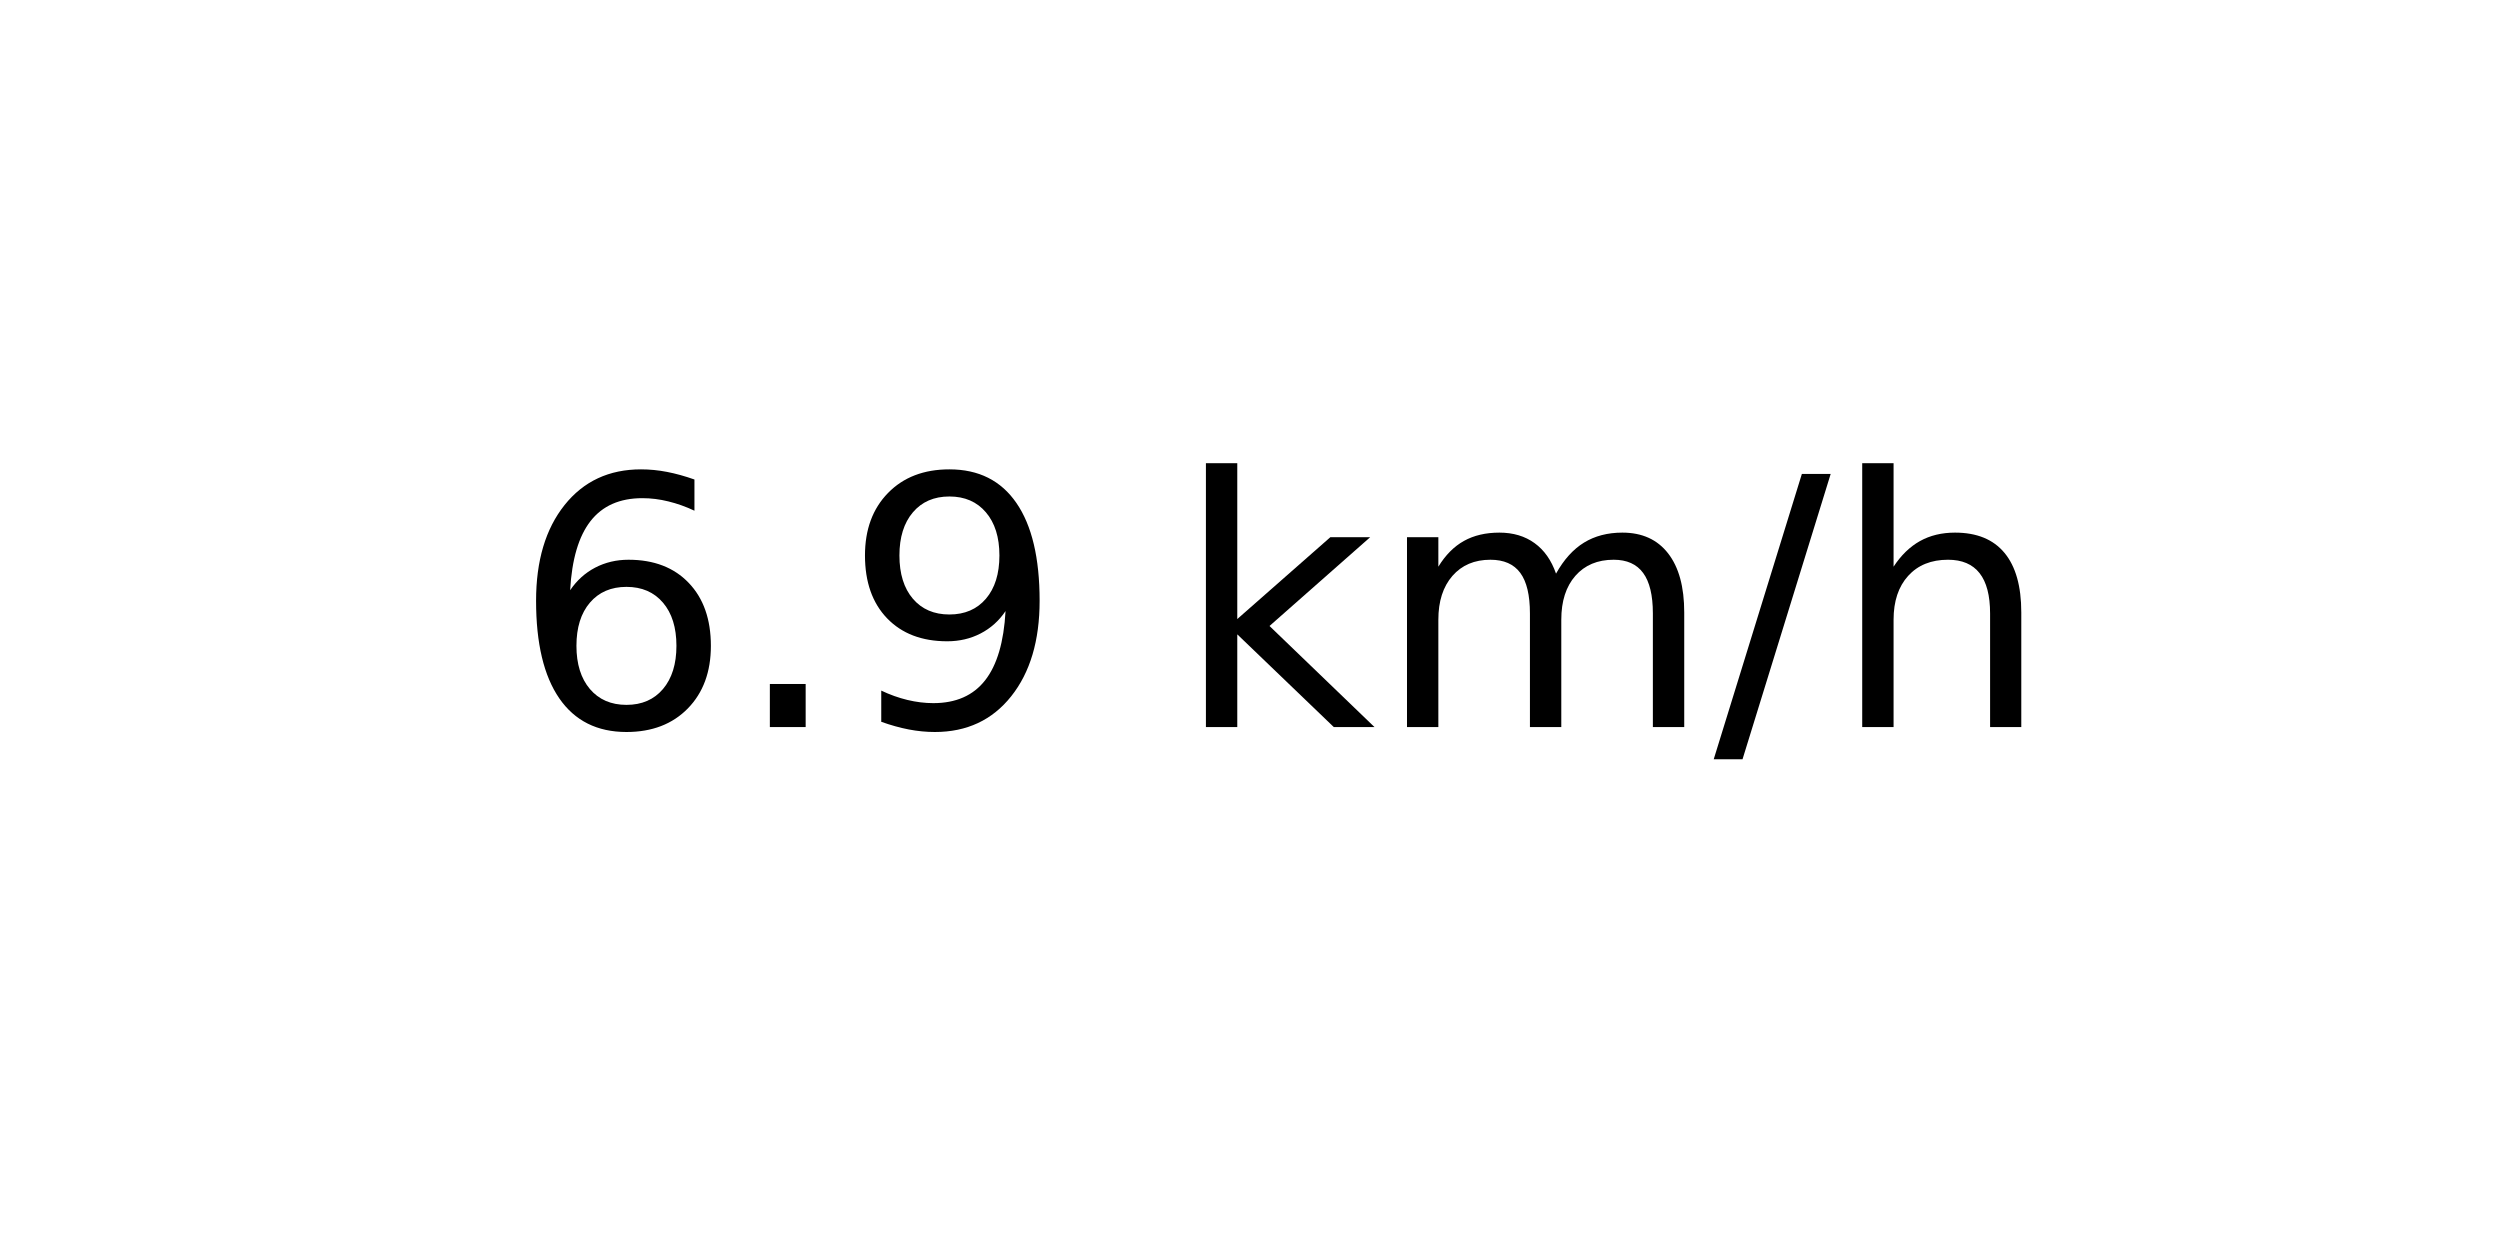
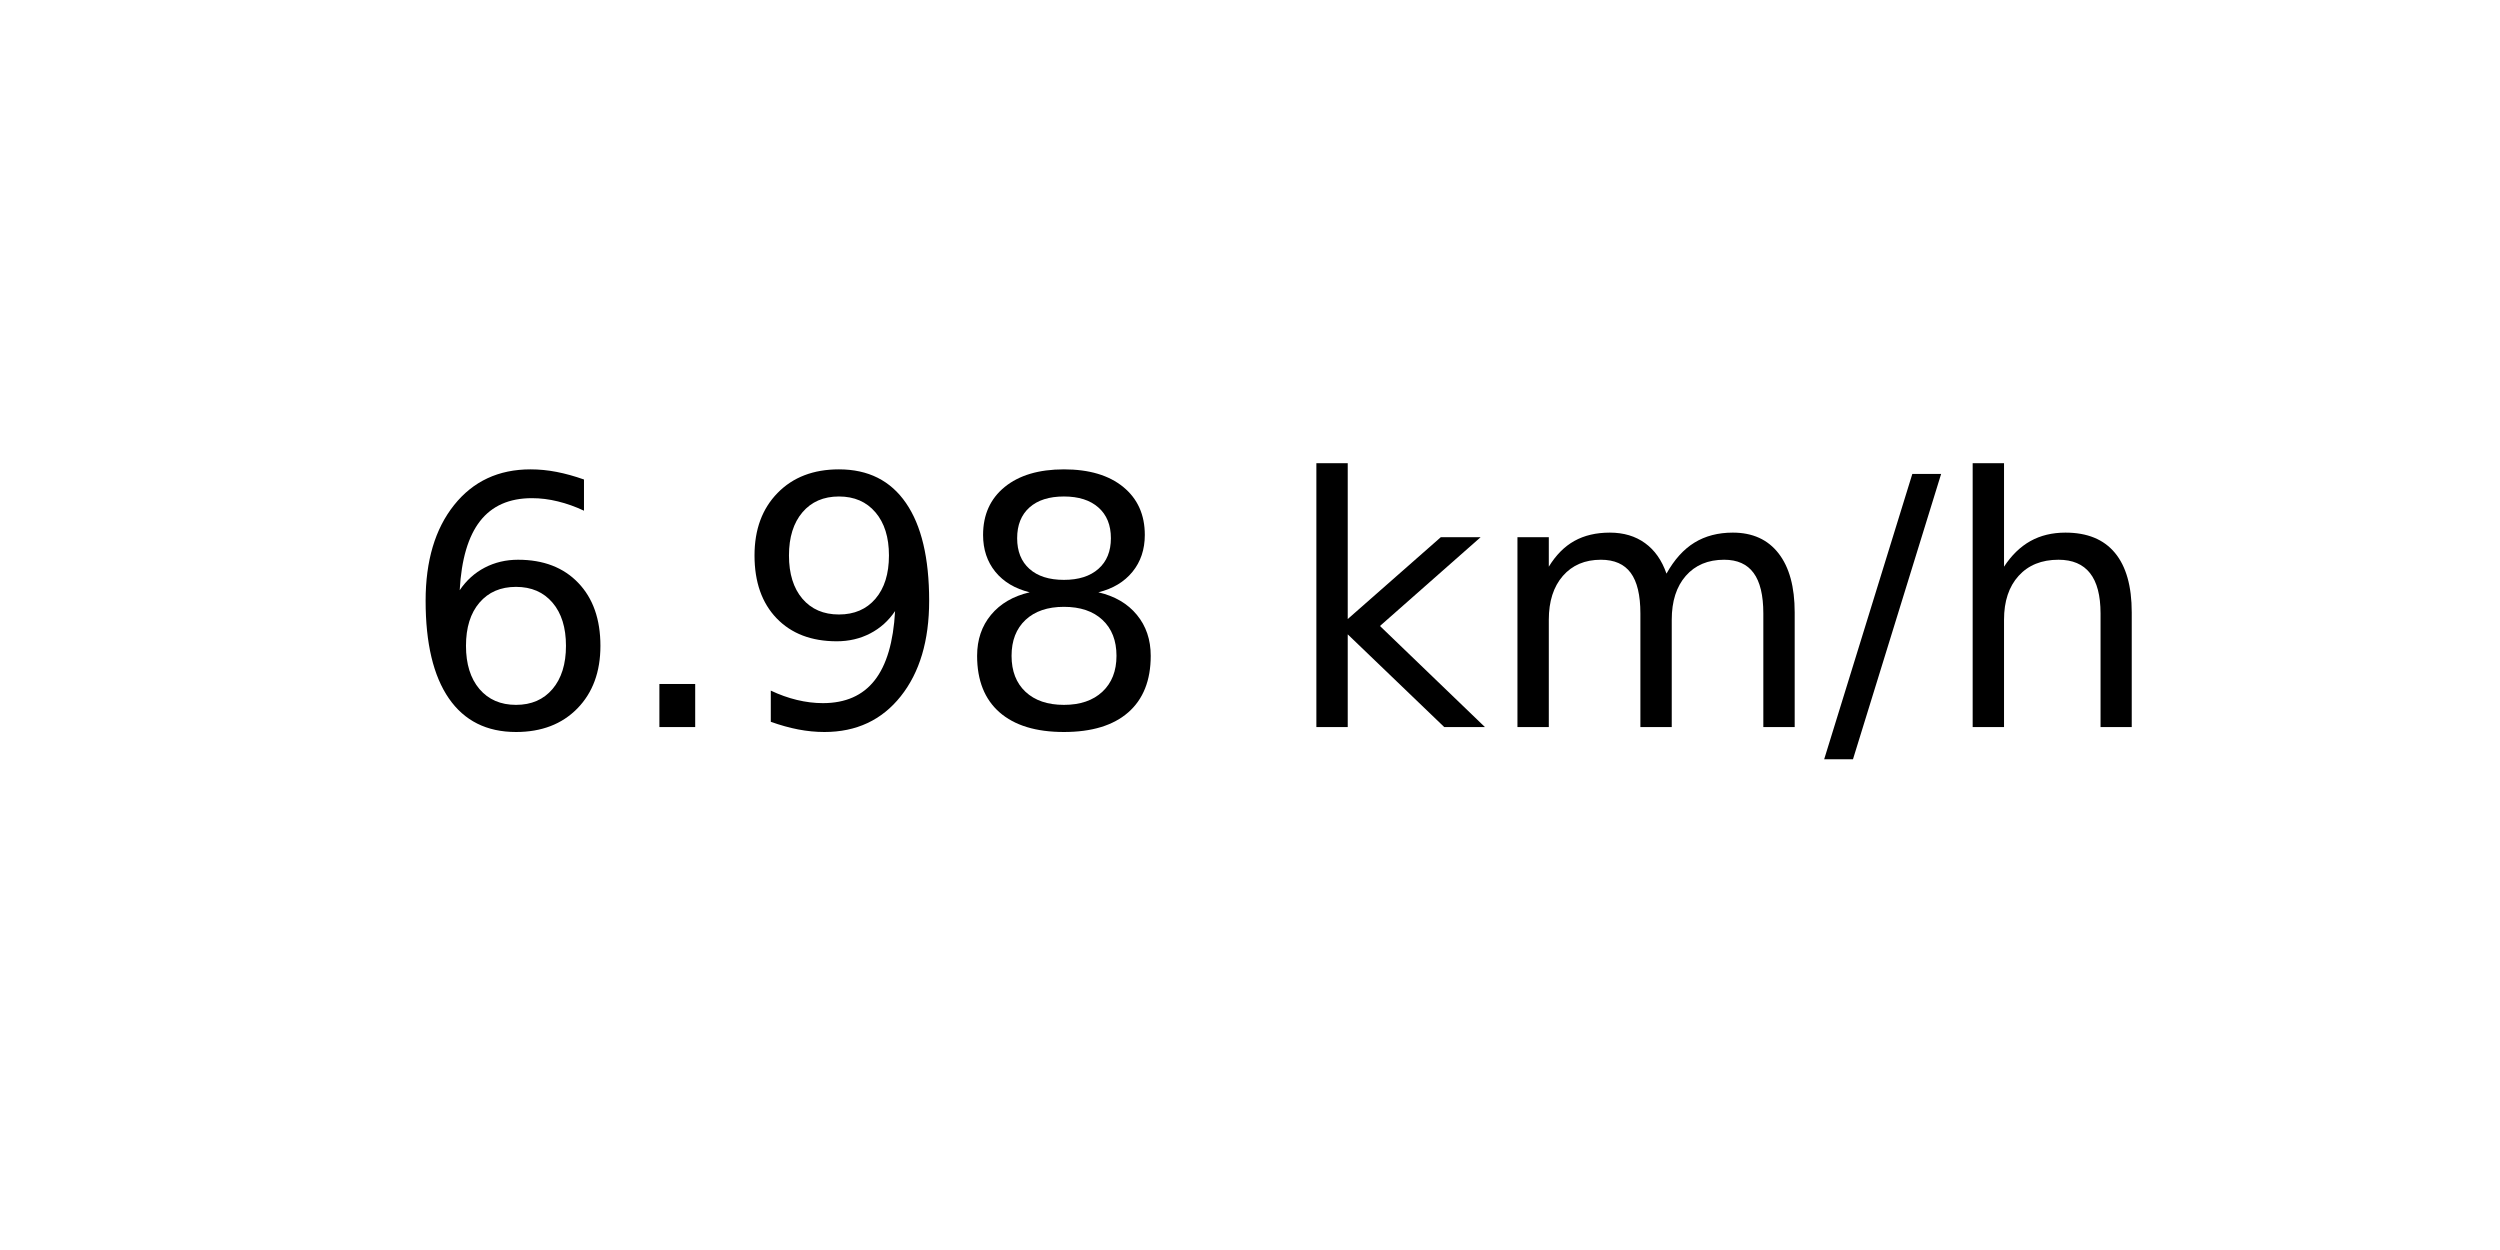
<svg xmlns="http://www.w3.org/2000/svg" xmlns:xlink="http://www.w3.org/1999/xlink" width="72pt" height="36pt" viewBox="0 0 72 36" version="1.1">
  <defs>
    <style type="text/css">*{stroke-linejoin: round; stroke-linecap: butt}</style>
  </defs>
  <g id="figure_1">
    <g id="axes_1">
      <g id="text_1">
-         <g transform="translate(14.74062 20.93937) scale(0.1 -0.1)">
+         <g transform="translate(11.55937 20.93937) scale(0.1 -0.1)">
          <defs>
            <path id="DejaVuSans-36" d="M 2113 2584  Q 1688 2584 1439 2293  Q 1191 2003 1191 1497  Q 1191 994 1439 701  Q 1688 409 2113 409  Q 2538 409 2786 701  Q 3034 994 3034 1497  Q 3034 2003 2786 2293  Q 2538 2584 2113 2584  z M 3366 4563  L 3366 3988  Q 3128 4100 2886 4159  Q 2644 4219 2406 4219  Q 1781 4219 1451 3797  Q 1122 3375 1075 2522  Q 1259 2794 1537 2939  Q 1816 3084 2150 3084  Q 2853 3084 3261 2657  Q 3669 2231 3669 1497  Q 3669 778 3244 343  Q 2819 -91 2113 -91  Q 1303 -91 875 529  Q 447 1150 447 2328  Q 447 3434 972 4092  Q 1497 4750 2381 4750  Q 2619 4750 2861 4703  Q 3103 4656 3366 4563  z " transform="scale(0.015625)" />
            <path id="DejaVuSans-2e" d="M 684 794  L 1344 794  L 1344 0  L 684 0  L 684 794  z " transform="scale(0.015625)" />
            <path id="DejaVuSans-39" d="M 703 97  L 703 672  Q 941 559 1184 500  Q 1428 441 1663 441  Q 2288 441 2617 861  Q 2947 1281 2994 2138  Q 2813 1869 2534 1725  Q 2256 1581 1919 1581  Q 1219 1581 811 2004  Q 403 2428 403 3163  Q 403 3881 828 4315  Q 1253 4750 1959 4750  Q 2769 4750 3195 4129  Q 3622 3509 3622 2328  Q 3622 1225 3098 567  Q 2575 -91 1691 -91  Q 1453 -91 1209 -44  Q 966 3 703 97  z M 1959 2075  Q 2384 2075 2632 2365  Q 2881 2656 2881 3163  Q 2881 3666 2632 3958  Q 2384 4250 1959 4250  Q 1534 4250 1286 3958  Q 1038 3666 1038 3163  Q 1038 2656 1286 2365  Q 1534 2075 1959 2075  z " transform="scale(0.015625)" />
+             <path id="DejaVuSans-38" d="M 2034 2216  Q 1584 2216 1326 1975  Q 1069 1734 1069 1313  Q 1069 891 1326 650  Q 1584 409 2034 409  Q 2484 409 2743 651  Q 3003 894 3003 1313  Q 3003 1734 2745 1975  Q 2488 2216 2034 2216  z M 1403 2484  Q 997 2584 770 2862  Q 544 3141 544 3541  Q 544 4100 942 4425  Q 1341 4750 2034 4750  Q 2731 4750 3128 4425  Q 3525 4100 3525 3541  Q 3525 3141 3298 2862  Q 3072 2584 2669 2484  Q 3125 2378 3379 2068  Q 3634 1759 3634 1313  Q 3634 634 3220 271  Q 2806 -91 2034 -91  Q 1263 -91 848 271  Q 434 634 434 1313  Q 434 1759 690 2068  Q 947 2378 1403 2484  z M 1172 3481  Q 1172 3119 1398 2916  Q 1625 2713 2034 2713  Q 2441 2713 2670 2916  Q 2900 3119 2900 3481  Q 2900 3844 2670 4047  Q 2441 4250 2034 4250  Q 1625 4250 1398 4047  Q 1172 3844 1172 3481  z " transform="scale(0.015625)" />
            <path id="DejaVuSans-20" transform="scale(0.015625)" />
            <path id="DejaVuSans-6b" d="M 581 4863  L 1159 4863  L 1159 1991  L 2875 3500  L 3609 3500  L 1753 1863  L 3688 0  L 2938 0  L 1159 1709  L 1159 0  L 581 0  L 581 4863  z " transform="scale(0.015625)" />
            <path id="DejaVuSans-6d" d="M 3328 2828  Q 3544 3216 3844 3400  Q 4144 3584 4550 3584  Q 5097 3584 5394 3201  Q 5691 2819 5691 2113  L 5691 0  L 5113 0  L 5113 2094  Q 5113 2597 4934 2840  Q 4756 3084 4391 3084  Q 3944 3084 3684 2787  Q 3425 2491 3425 1978  L 3425 0  L 2847 0  L 2847 2094  Q 2847 2600 2669 2842  Q 2491 3084 2119 3084  Q 1678 3084 1418 2786  Q 1159 2488 1159 1978  L 1159 0  L 581 0  L 581 3500  L 1159 3500  L 1159 2956  Q 1356 3278 1631 3431  Q 1906 3584 2284 3584  Q 2666 3584 2933 3390  Q 3200 3197 3328 2828  z " transform="scale(0.015625)" />
            <path id="DejaVuSans-2f" d="M 1625 4666  L 2156 4666  L 531 -594  L 0 -594  L 1625 4666  z " transform="scale(0.015625)" />
            <path id="DejaVuSans-68" d="M 3513 2113  L 3513 0  L 2938 0  L 2938 2094  Q 2938 2591 2744 2837  Q 2550 3084 2163 3084  Q 1697 3084 1428 2787  Q 1159 2491 1159 1978  L 1159 0  L 581 0  L 581 4863  L 1159 4863  L 1159 2956  Q 1366 3272 1645 3428  Q 1925 3584 2291 3584  Q 2894 3584 3203 3211  Q 3513 2838 3513 2113  z " transform="scale(0.015625)" />
          </defs>
          <use xlink:href="#DejaVuSans-36" />
          <use xlink:href="#DejaVuSans-2e" x="63.623" />
          <use xlink:href="#DejaVuSans-39" x="95.41" />
-           <use xlink:href="#DejaVuSans-20" x="159.033" />
-           <use xlink:href="#DejaVuSans-6b" x="190.82" />
-           <use xlink:href="#DejaVuSans-6d" x="248.73" />
-           <use xlink:href="#DejaVuSans-2f" x="346.143" />
-           <use xlink:href="#DejaVuSans-68" x="379.834" />
+           <use xlink:href="#DejaVuSans-38" x="159.033" />
+           <use xlink:href="#DejaVuSans-20" x="222.656" />
+           <use xlink:href="#DejaVuSans-6b" x="254.443" />
+           <use xlink:href="#DejaVuSans-6d" x="312.354" />
+           <use xlink:href="#DejaVuSans-2f" x="409.766" />
+           <use xlink:href="#DejaVuSans-68" x="443.457" />
        </g>
      </g>
    </g>
  </g>
</svg>
